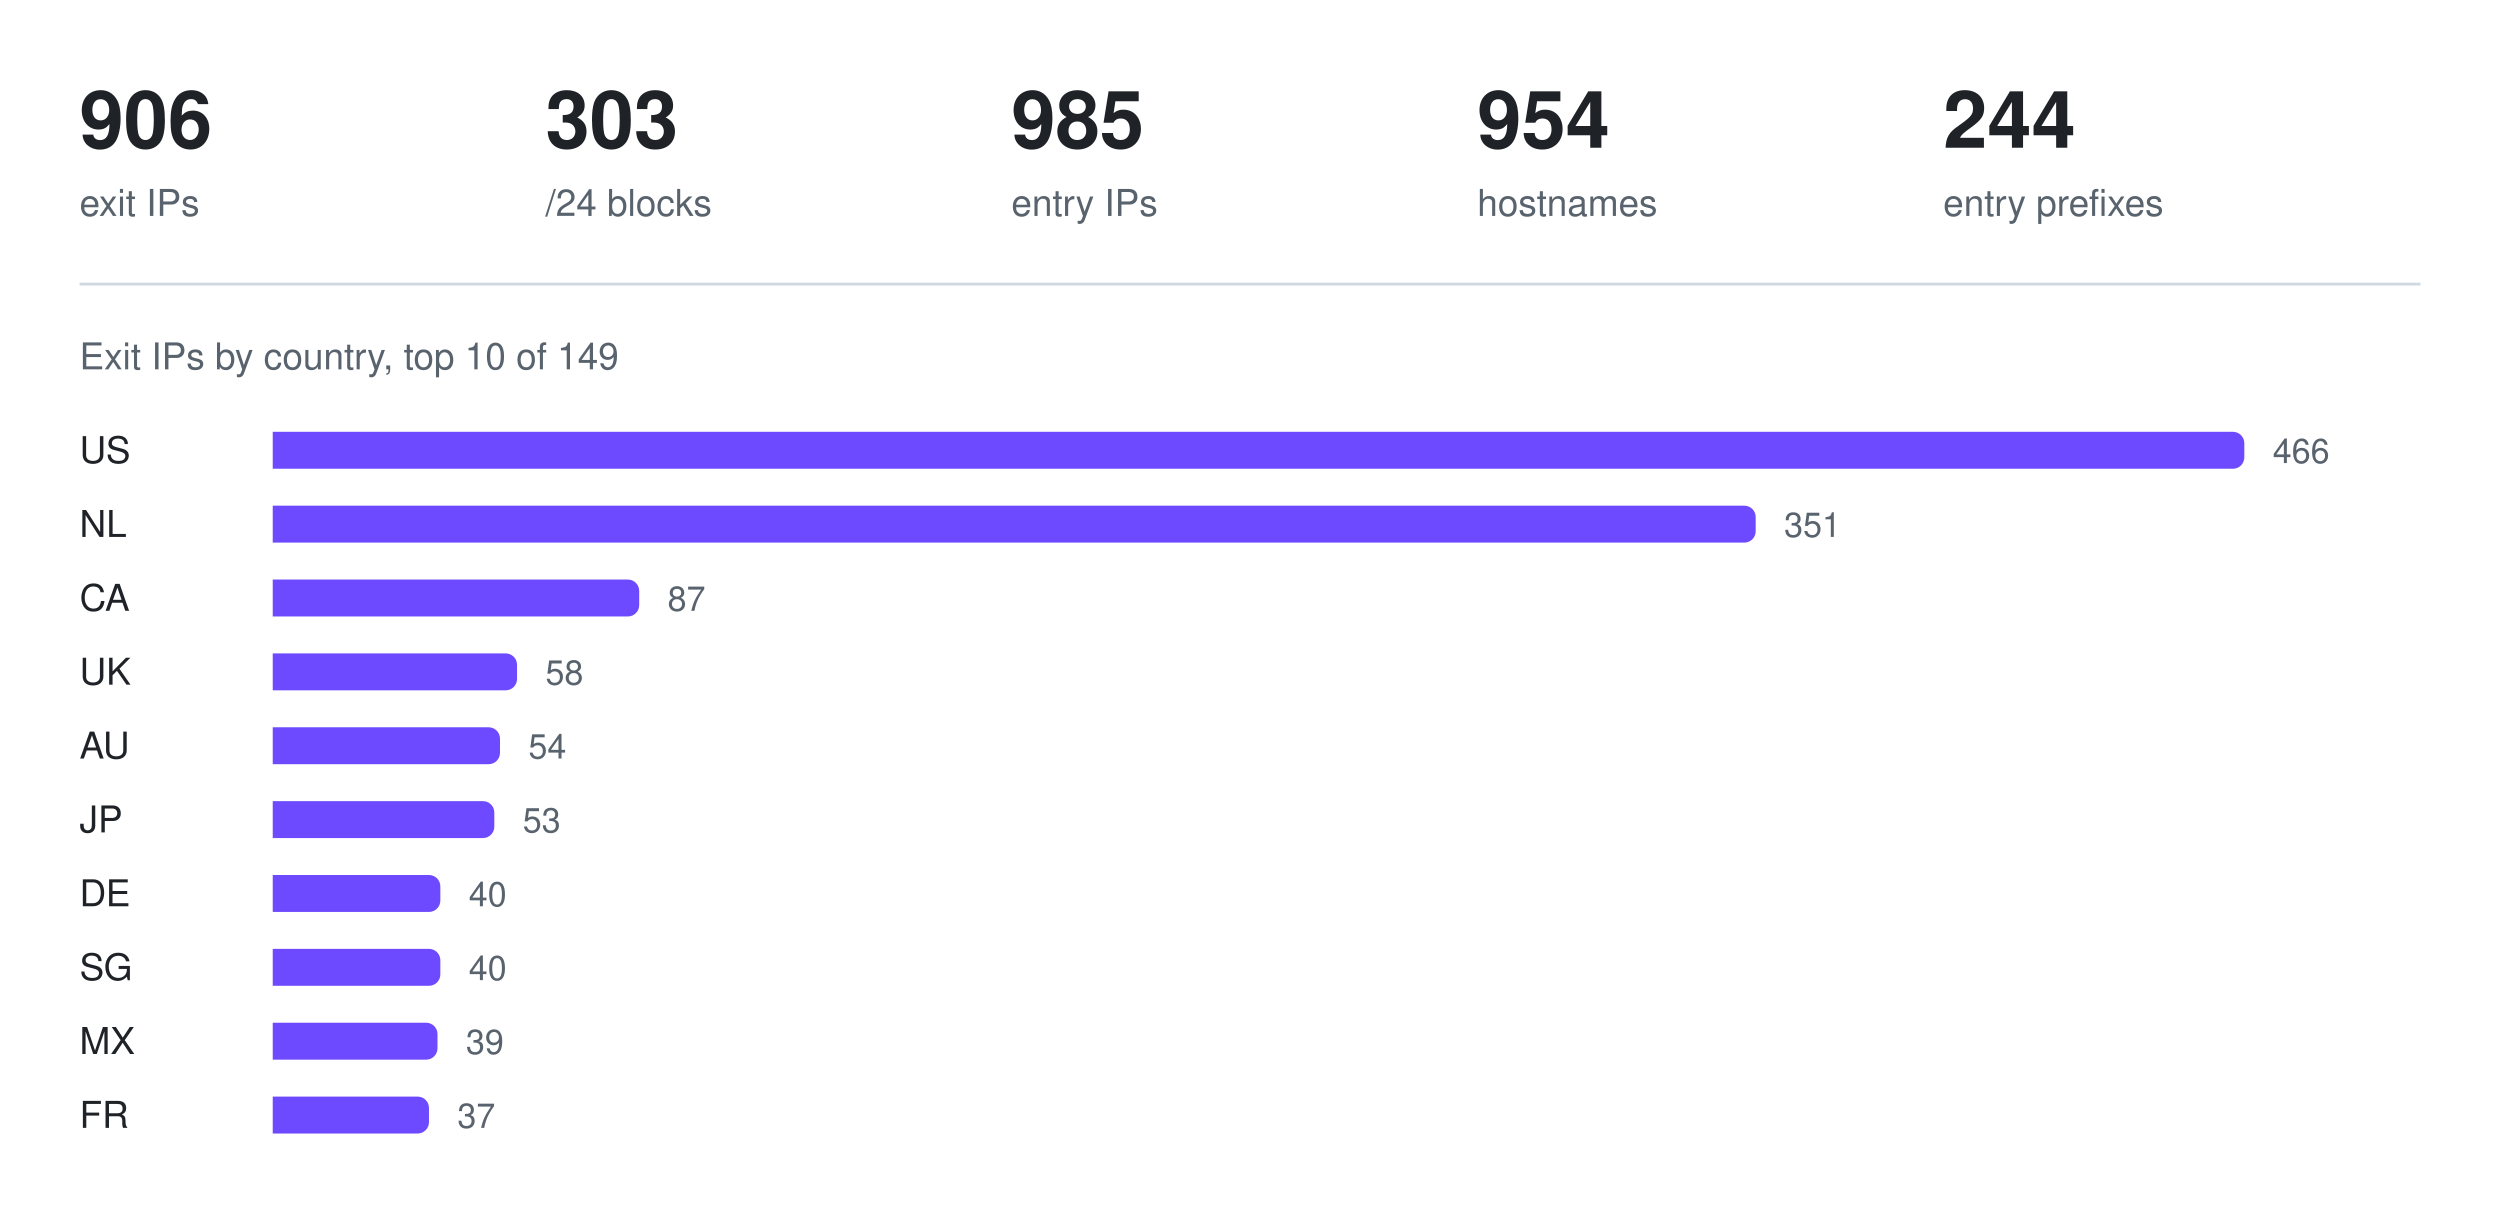
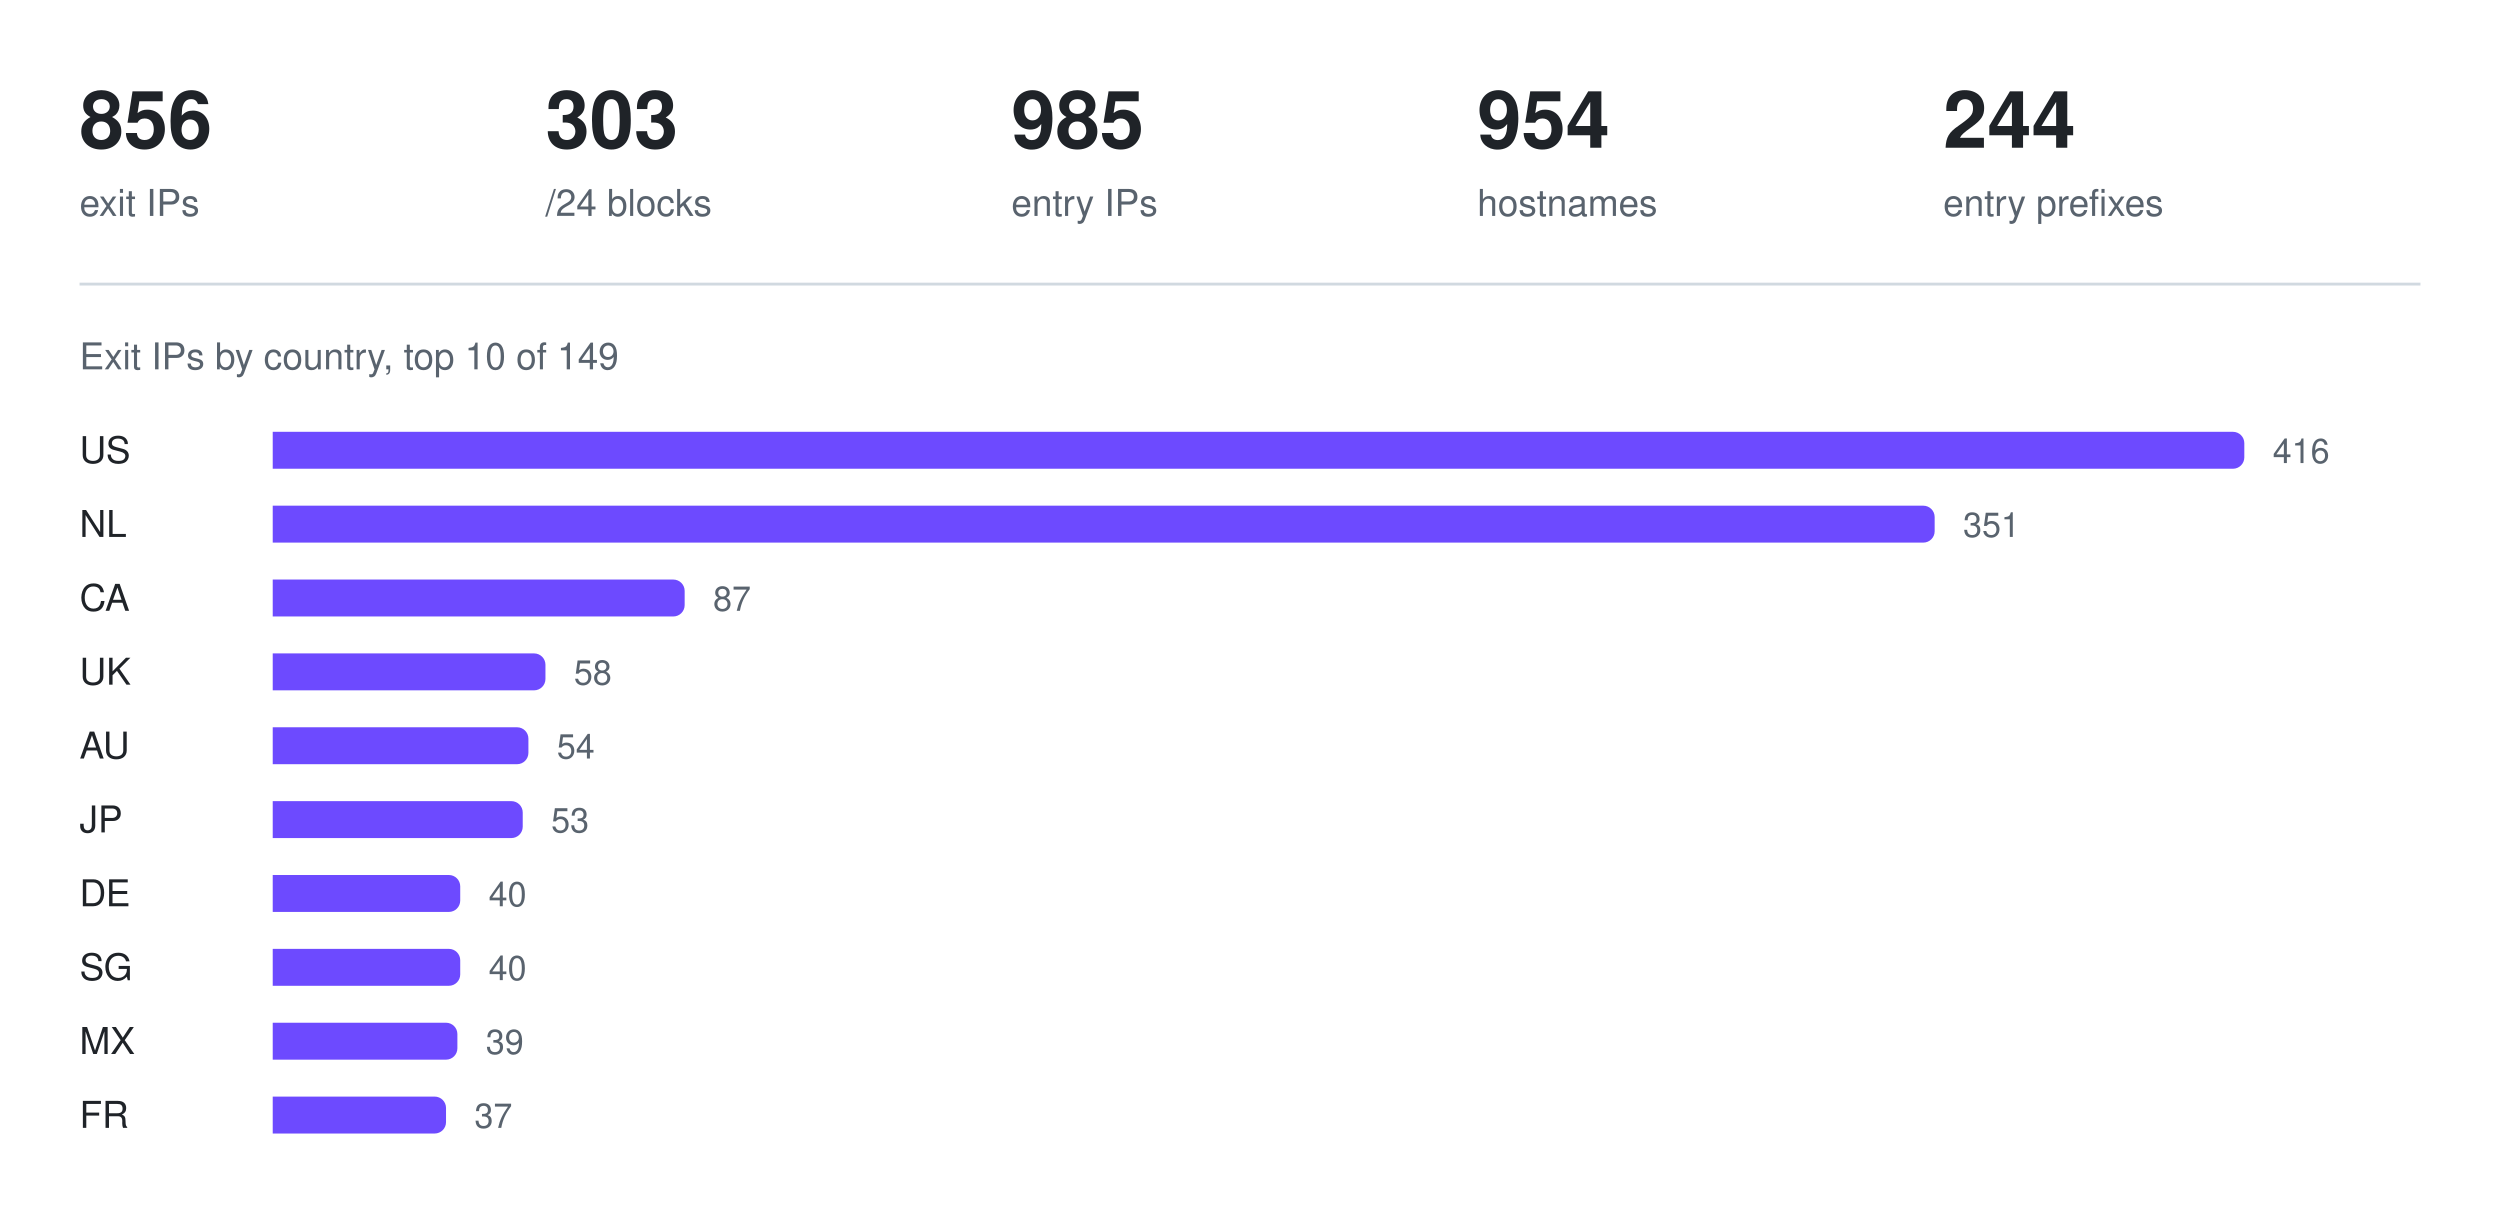
<svg xmlns="http://www.w3.org/2000/svg" width="880" height="426" viewBox="0 0 880 426" role="img" aria-label="Exit IPs by country, top 10 of 149">
-   <text x="28" y="52" fill="#1f2328" font-family="ui-sans-serif, -apple-system, Segoe UI, Helvetica, Arial, sans-serif" font-size="28" font-weight="600">906</text>
+   <text x="28" y="52" fill="#1f2328" font-family="ui-sans-serif, -apple-system, Segoe UI, Helvetica, Arial, sans-serif" font-size="28" font-weight="600">856</text>
  <text x="28" y="76" fill="#59636e" font-family="ui-sans-serif, -apple-system, Segoe UI, Helvetica, Arial, sans-serif" font-size="13" font-weight="400">exit IPs</text>
  <text x="192" y="52" fill="#1f2328" font-family="ui-sans-serif, -apple-system, Segoe UI, Helvetica, Arial, sans-serif" font-size="28" font-weight="600">303</text>
  <text x="192" y="76" fill="#59636e" font-family="ui-sans-serif, -apple-system, Segoe UI, Helvetica, Arial, sans-serif" font-size="13" font-weight="400">/24 blocks</text>
  <text x="356" y="52" fill="#1f2328" font-family="ui-sans-serif, -apple-system, Segoe UI, Helvetica, Arial, sans-serif" font-size="28" font-weight="600">985</text>
  <text x="356" y="76" fill="#59636e" font-family="ui-sans-serif, -apple-system, Segoe UI, Helvetica, Arial, sans-serif" font-size="13" font-weight="400">entry IPs</text>
  <text x="520" y="52" fill="#1f2328" font-family="ui-sans-serif, -apple-system, Segoe UI, Helvetica, Arial, sans-serif" font-size="28" font-weight="600">954</text>
  <text x="520" y="76" fill="#59636e" font-family="ui-sans-serif, -apple-system, Segoe UI, Helvetica, Arial, sans-serif" font-size="13" font-weight="400">hostnames</text>
  <text x="684" y="52" fill="#1f2328" font-family="ui-sans-serif, -apple-system, Segoe UI, Helvetica, Arial, sans-serif" font-size="28" font-weight="600">244</text>
  <text x="684" y="76" fill="#59636e" font-family="ui-sans-serif, -apple-system, Segoe UI, Helvetica, Arial, sans-serif" font-size="13" font-weight="400">entry prefixes</text>
  <line x1="28" y1="100" x2="852" y2="100" stroke="#d1d9e0" stroke-width="1" />
  <text x="28" y="130" fill="#59636e" font-family="ui-sans-serif, -apple-system, Segoe UI, Helvetica, Arial, sans-serif" font-size="13" font-weight="400">Exit IPs by country, top 10 of 149</text>
  <text x="28" y="163" fill="#1f2328" font-family="ui-sans-serif, -apple-system, Segoe UI, Helvetica, Arial, sans-serif" font-size="13" font-weight="500">US</text>
  <g fill="#6d4aff">
    <path d="M96 152h690a4 4 0 0 1 4 4v5a4 4 0 0 1 -4 4h-690z" />
  </g>
-   <text x="800" y="163" fill="#59636e" font-family="ui-sans-serif, -apple-system, Segoe UI, Helvetica, Arial, sans-serif" font-size="12" font-weight="400">466</text>
+   <text x="800" y="163" fill="#59636e" font-family="ui-sans-serif, -apple-system, Segoe UI, Helvetica, Arial, sans-serif" font-size="12" font-weight="400">416</text>
  <text x="28" y="189" fill="#1f2328" font-family="ui-sans-serif, -apple-system, Segoe UI, Helvetica, Arial, sans-serif" font-size="13" font-weight="500">NL</text>
  <g fill="#6d4aff">
-     <path d="M96 178h518a4 4 0 0 1 4 4v5a4 4 0 0 1 -4 4h-518z" />
+     <path d="M96 178h581a4 4 0 0 1 4 4v5a4 4 0 0 1 -4 4h-581z" />
  </g>
-   <text x="628" y="189" fill="#59636e" font-family="ui-sans-serif, -apple-system, Segoe UI, Helvetica, Arial, sans-serif" font-size="12" font-weight="400">351</text>
+   <text x="691" y="189" fill="#59636e" font-family="ui-sans-serif, -apple-system, Segoe UI, Helvetica, Arial, sans-serif" font-size="12" font-weight="400">351</text>
  <text x="28" y="215" fill="#1f2328" font-family="ui-sans-serif, -apple-system, Segoe UI, Helvetica, Arial, sans-serif" font-size="13" font-weight="500">CA</text>
  <g fill="#6d4aff">
-     <path d="M96 204h125a4 4 0 0 1 4 4v5a4 4 0 0 1 -4 4h-125z" />
+     <path d="M96 204h141a4 4 0 0 1 4 4v5a4 4 0 0 1 -4 4h-141z" />
  </g>
-   <text x="235" y="215" fill="#59636e" font-family="ui-sans-serif, -apple-system, Segoe UI, Helvetica, Arial, sans-serif" font-size="12" font-weight="400">87</text>
+   <text x="251" y="215" fill="#59636e" font-family="ui-sans-serif, -apple-system, Segoe UI, Helvetica, Arial, sans-serif" font-size="12" font-weight="400">87</text>
  <text x="28" y="241" fill="#1f2328" font-family="ui-sans-serif, -apple-system, Segoe UI, Helvetica, Arial, sans-serif" font-size="13" font-weight="500">UK</text>
  <g fill="#6d4aff">
-     <path d="M96 230h82a4 4 0 0 1 4 4v5a4 4 0 0 1 -4 4h-82z" />
+     <path d="M96 230h92a4 4 0 0 1 4 4v5a4 4 0 0 1 -4 4h-92z" />
  </g>
-   <text x="192" y="241" fill="#59636e" font-family="ui-sans-serif, -apple-system, Segoe UI, Helvetica, Arial, sans-serif" font-size="12" font-weight="400">58</text>
+   <text x="202" y="241" fill="#59636e" font-family="ui-sans-serif, -apple-system, Segoe UI, Helvetica, Arial, sans-serif" font-size="12" font-weight="400">58</text>
  <text x="28" y="267" fill="#1f2328" font-family="ui-sans-serif, -apple-system, Segoe UI, Helvetica, Arial, sans-serif" font-size="13" font-weight="500">AU</text>
  <g fill="#6d4aff">
-     <path d="M96 256h76a4 4 0 0 1 4 4v5a4 4 0 0 1 -4 4h-76z" />
+     <path d="M96 256h86a4 4 0 0 1 4 4v5a4 4 0 0 1 -4 4h-86z" />
  </g>
-   <text x="186" y="267" fill="#59636e" font-family="ui-sans-serif, -apple-system, Segoe UI, Helvetica, Arial, sans-serif" font-size="12" font-weight="400">54</text>
+   <text x="196" y="267" fill="#59636e" font-family="ui-sans-serif, -apple-system, Segoe UI, Helvetica, Arial, sans-serif" font-size="12" font-weight="400">54</text>
  <text x="28" y="293" fill="#1f2328" font-family="ui-sans-serif, -apple-system, Segoe UI, Helvetica, Arial, sans-serif" font-size="13" font-weight="500">JP</text>
  <g fill="#6d4aff">
-     <path d="M96 282h74a4 4 0 0 1 4 4v5a4 4 0 0 1 -4 4h-74z" />
+     <path d="M96 282h84a4 4 0 0 1 4 4v5a4 4 0 0 1 -4 4h-84z" />
  </g>
-   <text x="184" y="293" fill="#59636e" font-family="ui-sans-serif, -apple-system, Segoe UI, Helvetica, Arial, sans-serif" font-size="12" font-weight="400">53</text>
+   <text x="194" y="293" fill="#59636e" font-family="ui-sans-serif, -apple-system, Segoe UI, Helvetica, Arial, sans-serif" font-size="12" font-weight="400">53</text>
  <text x="28" y="319" fill="#1f2328" font-family="ui-sans-serif, -apple-system, Segoe UI, Helvetica, Arial, sans-serif" font-size="13" font-weight="500">DE</text>
  <g fill="#6d4aff">
-     <path d="M96 308h55a4 4 0 0 1 4 4v5a4 4 0 0 1 -4 4h-55z" />
+     <path d="M96 308h62a4 4 0 0 1 4 4v5a4 4 0 0 1 -4 4h-62z" />
  </g>
-   <text x="165" y="319" fill="#59636e" font-family="ui-sans-serif, -apple-system, Segoe UI, Helvetica, Arial, sans-serif" font-size="12" font-weight="400">40</text>
+   <text x="172" y="319" fill="#59636e" font-family="ui-sans-serif, -apple-system, Segoe UI, Helvetica, Arial, sans-serif" font-size="12" font-weight="400">40</text>
  <text x="28" y="345" fill="#1f2328" font-family="ui-sans-serif, -apple-system, Segoe UI, Helvetica, Arial, sans-serif" font-size="13" font-weight="500">SG</text>
  <g fill="#6d4aff">
-     <path d="M96 334h55a4 4 0 0 1 4 4v5a4 4 0 0 1 -4 4h-55z" />
+     <path d="M96 334h62a4 4 0 0 1 4 4v5a4 4 0 0 1 -4 4h-62z" />
  </g>
-   <text x="165" y="345" fill="#59636e" font-family="ui-sans-serif, -apple-system, Segoe UI, Helvetica, Arial, sans-serif" font-size="12" font-weight="400">40</text>
+   <text x="172" y="345" fill="#59636e" font-family="ui-sans-serif, -apple-system, Segoe UI, Helvetica, Arial, sans-serif" font-size="12" font-weight="400">40</text>
  <text x="28" y="371" fill="#1f2328" font-family="ui-sans-serif, -apple-system, Segoe UI, Helvetica, Arial, sans-serif" font-size="13" font-weight="500">MX</text>
  <g fill="#6d4aff">
-     <path d="M96 360h54a4 4 0 0 1 4 4v5a4 4 0 0 1 -4 4h-54z" />
+     <path d="M96 360h61a4 4 0 0 1 4 4v5a4 4 0 0 1 -4 4h-61z" />
  </g>
-   <text x="164" y="371" fill="#59636e" font-family="ui-sans-serif, -apple-system, Segoe UI, Helvetica, Arial, sans-serif" font-size="12" font-weight="400">39</text>
+   <text x="171" y="371" fill="#59636e" font-family="ui-sans-serif, -apple-system, Segoe UI, Helvetica, Arial, sans-serif" font-size="12" font-weight="400">39</text>
  <text x="28" y="397" fill="#1f2328" font-family="ui-sans-serif, -apple-system, Segoe UI, Helvetica, Arial, sans-serif" font-size="13" font-weight="500">FR</text>
  <g fill="#6d4aff">
-     <path d="M96 386h51a4 4 0 0 1 4 4v5a4 4 0 0 1 -4 4h-51z" />
+     <path d="M96 386h57a4 4 0 0 1 4 4v5a4 4 0 0 1 -4 4h-57z" />
  </g>
-   <text x="161" y="397" fill="#59636e" font-family="ui-sans-serif, -apple-system, Segoe UI, Helvetica, Arial, sans-serif" font-size="12" font-weight="400">37</text>
+   <text x="167" y="397" fill="#59636e" font-family="ui-sans-serif, -apple-system, Segoe UI, Helvetica, Arial, sans-serif" font-size="12" font-weight="400">37</text>
</svg>
